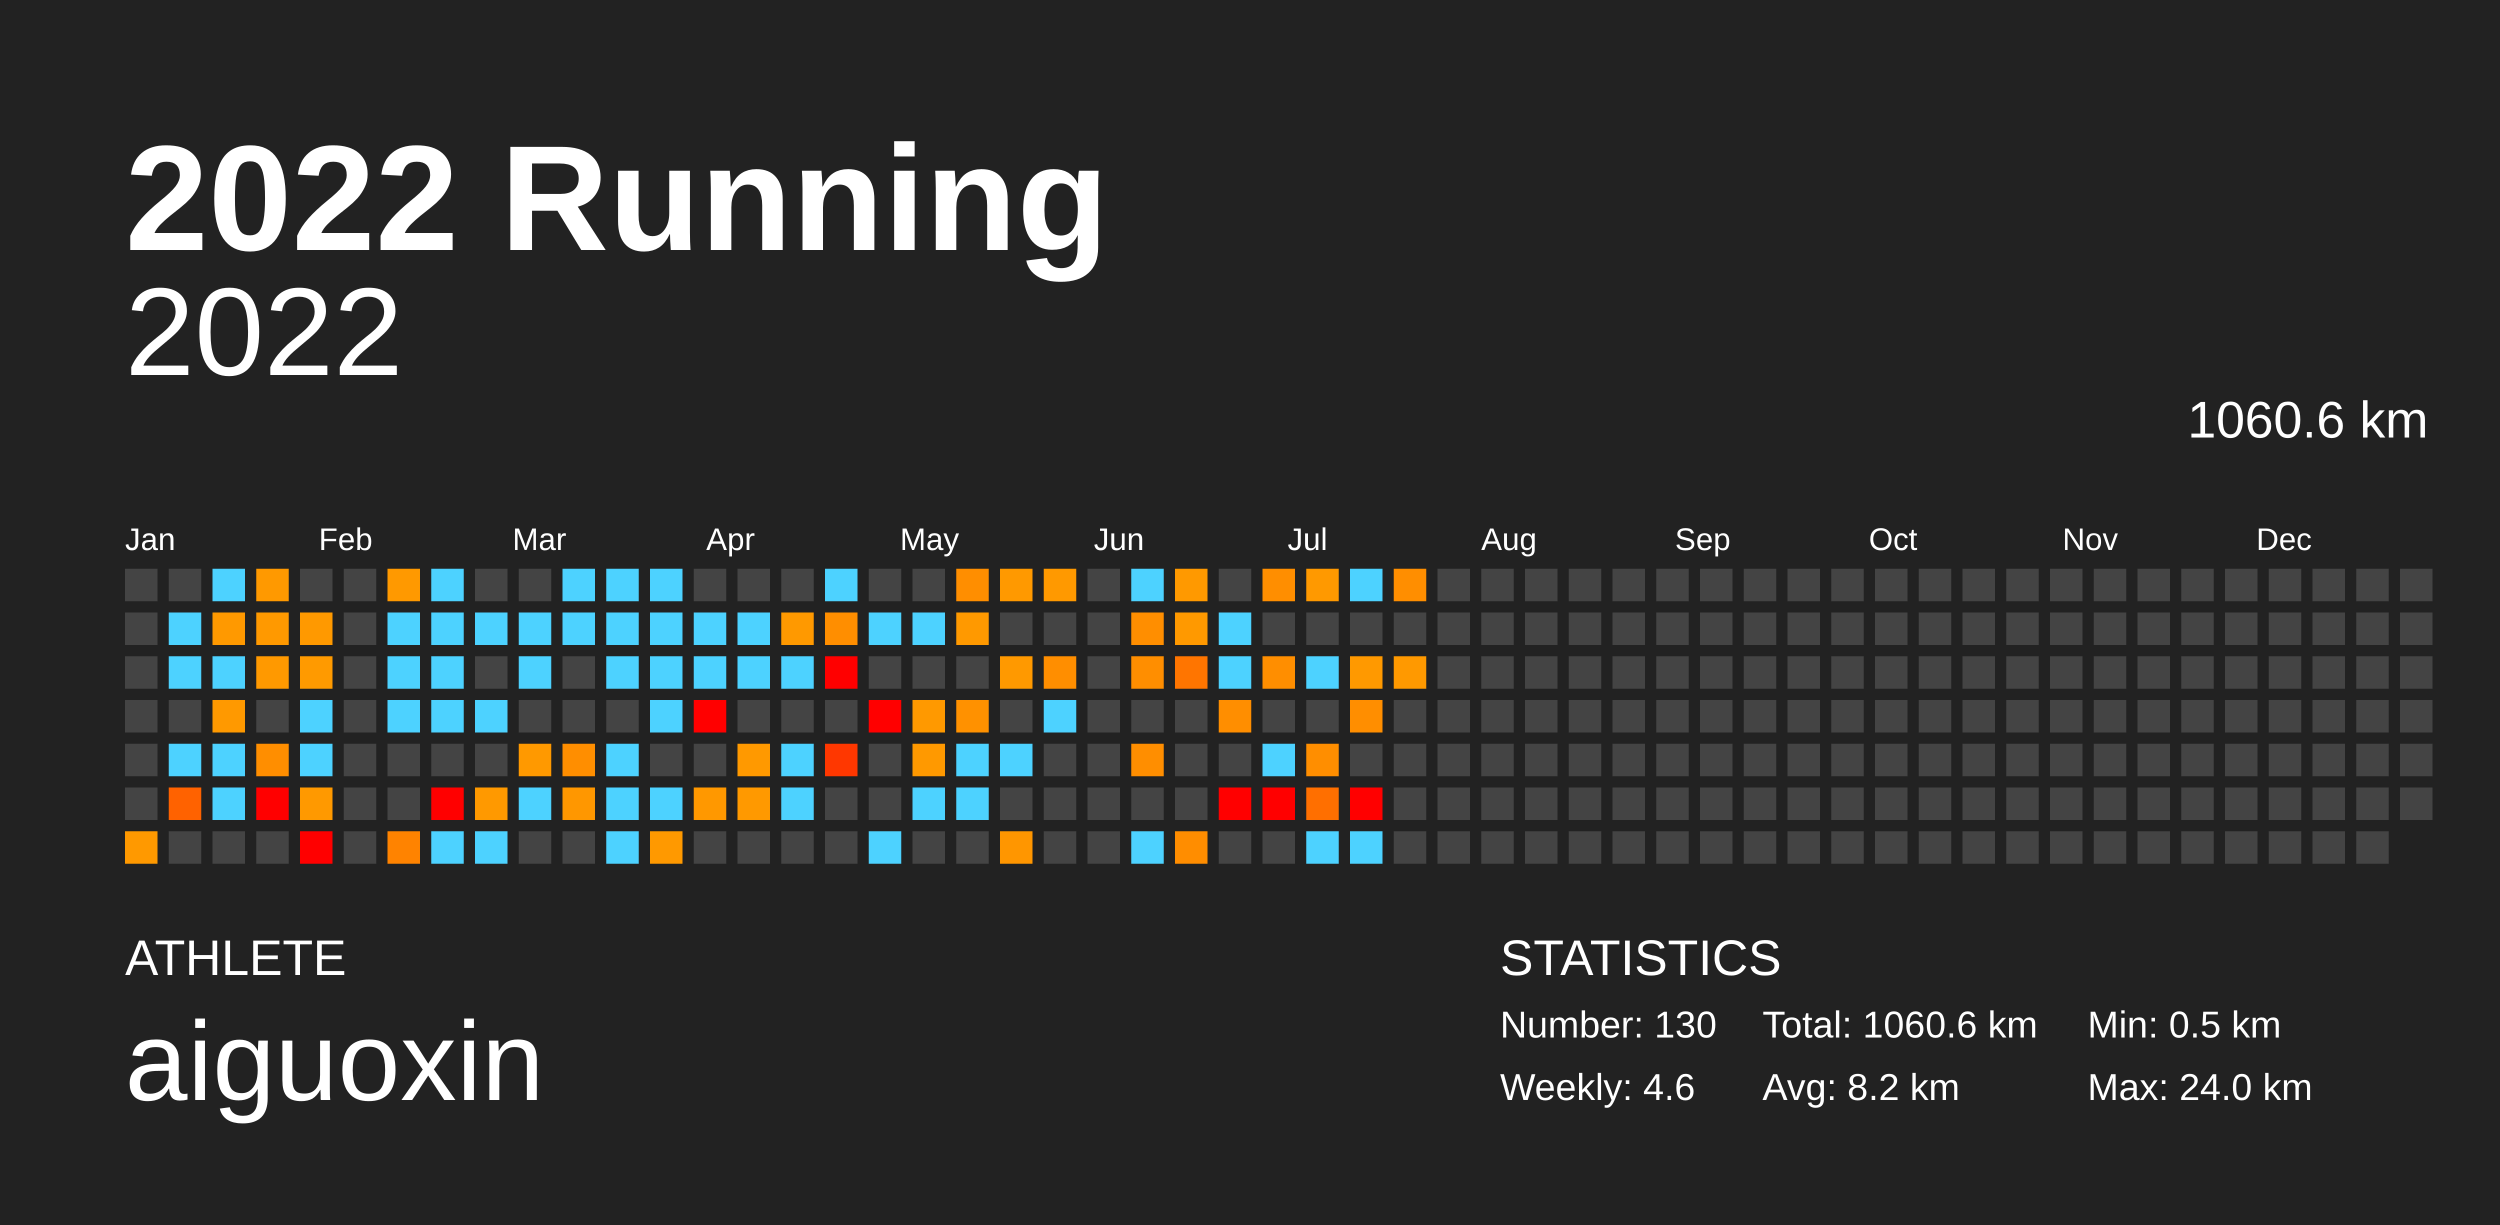
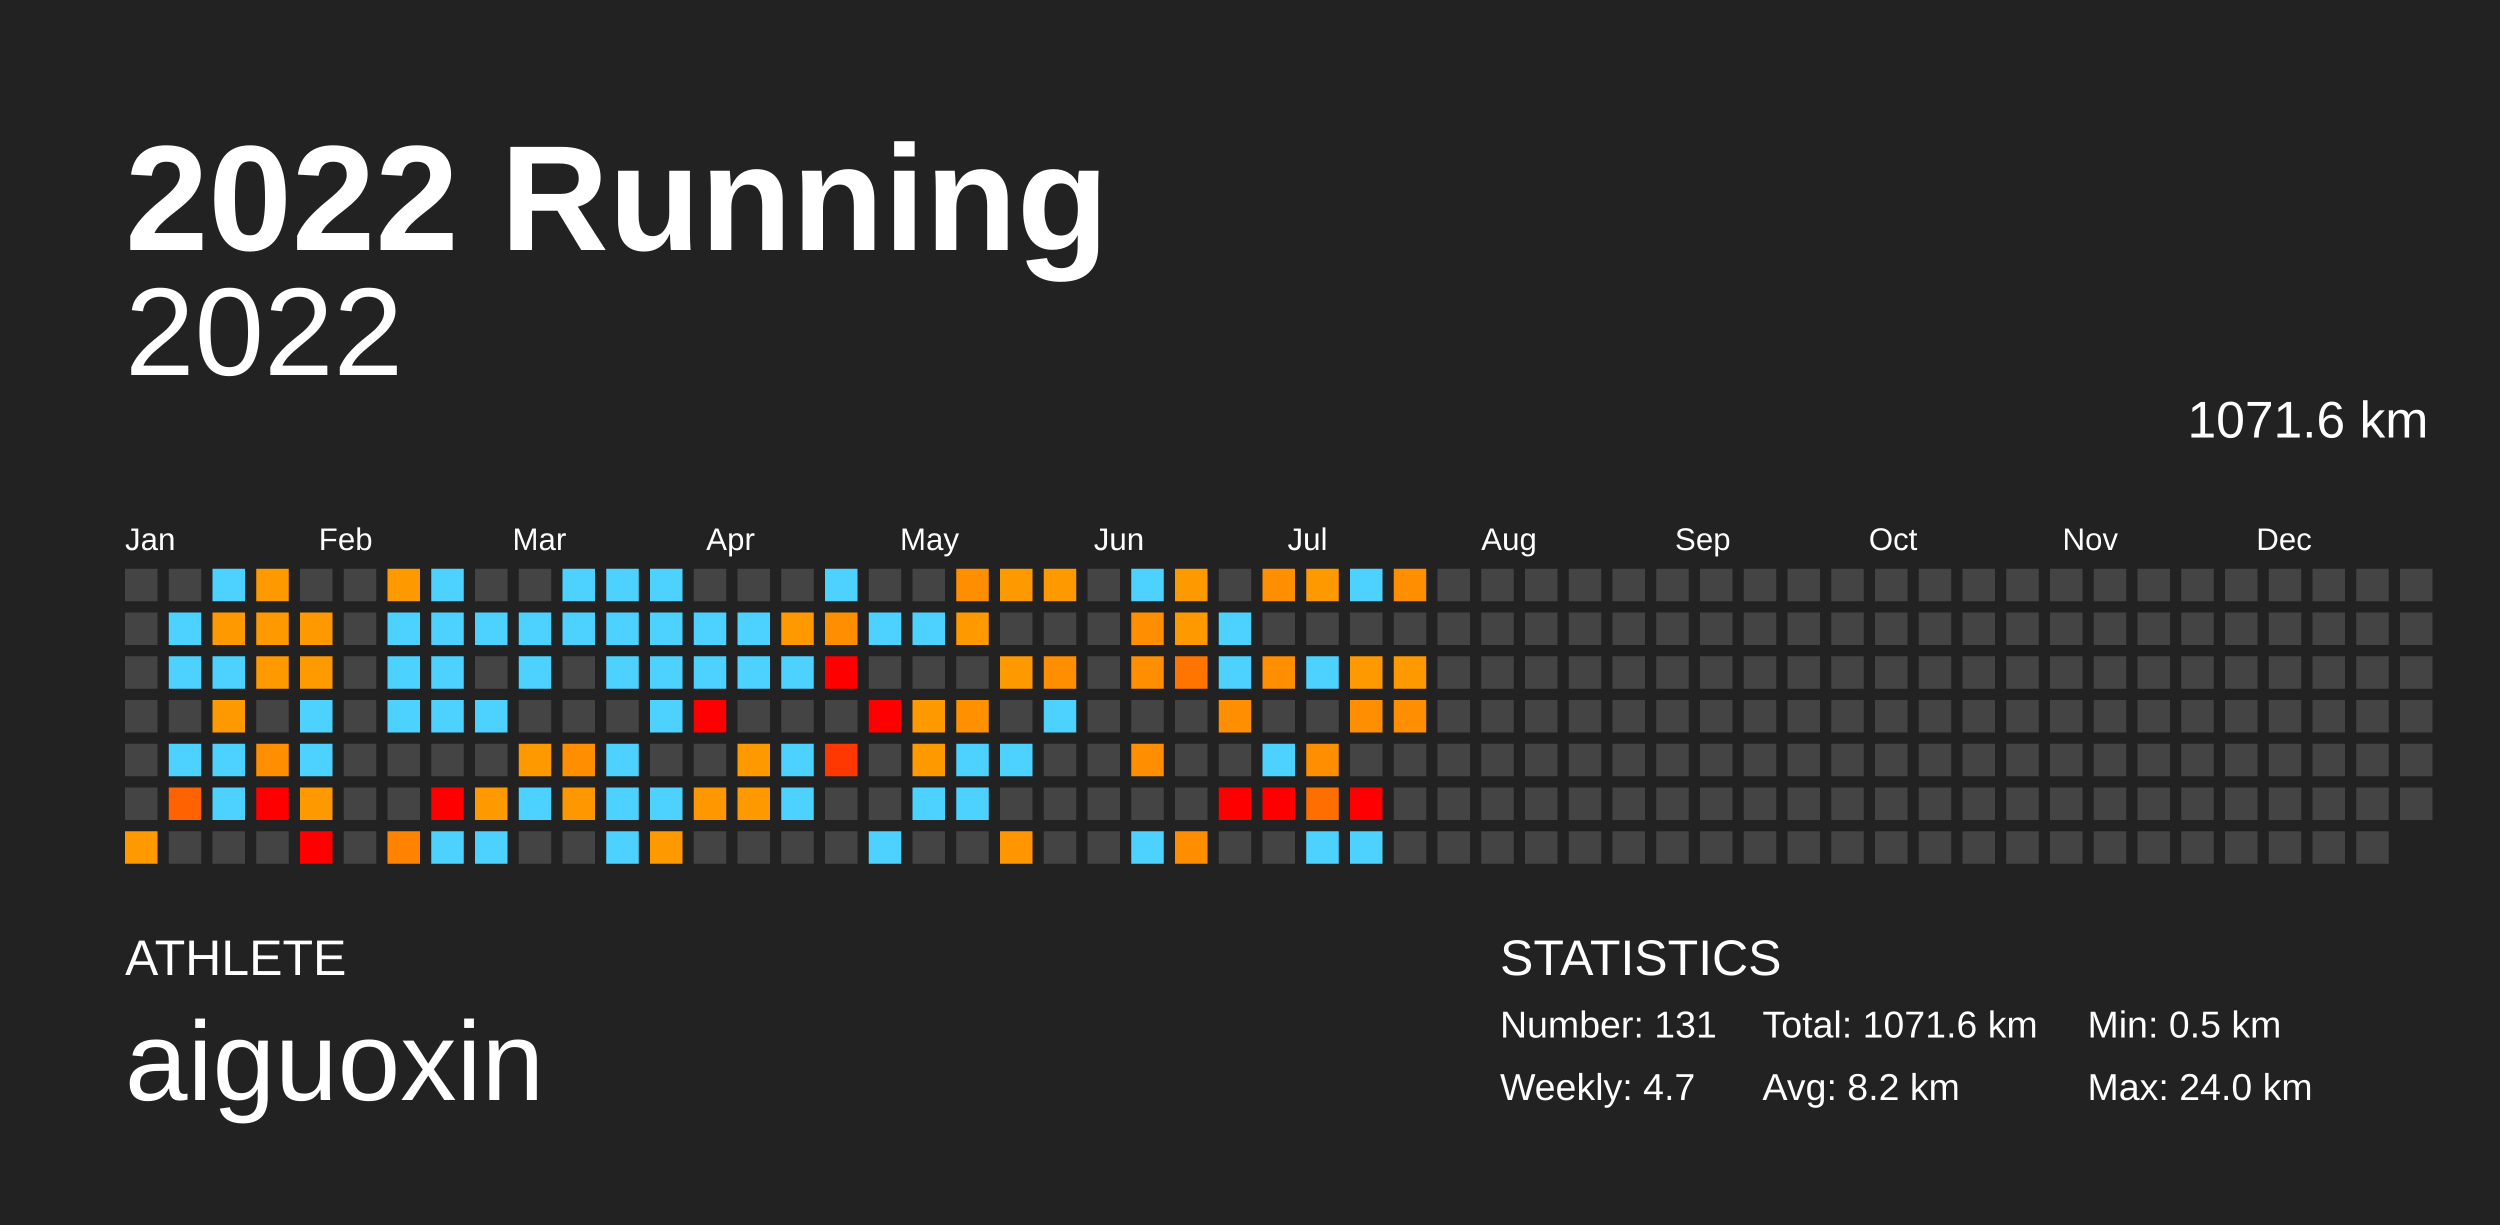
<svg xmlns="http://www.w3.org/2000/svg" baseProfile="full" height="98mm" version="1.1" viewBox="0,0,200,98" width="200mm">
  <defs />
  <rect fill="#222222" height="98" width="200" x="0" y="0" />
  <text fill="#FFFFFF" style="font-size:12px; font-family:Arial; font-weight:bold;" x="10" y="20">2022 Running</text>
  <text fill="#FFFFFF" style="font-size:4px; font-family:Arial" x="10" y="78">ATHLETE</text>
  <text fill="#FFFFFF" style="font-size:9px; font-family:Arial" x="10" y="88">aiguoxin</text>
  <text fill="#FFFFFF" style="font-size:4px; font-family:Arial" x="120" y="78">STATISTICS</text>
-   <text fill="#FFFFFF" style="font-size:3px; font-family:Arial" x="120" y="83">Number: 130</text>
-   <text fill="#FFFFFF" style="font-size:3px; font-family:Arial" x="120" y="88">Weekly: 4.6</text>
-   <text fill="#FFFFFF" style="font-size:3px; font-family:Arial" x="141" y="83">Total: 1060.6 km</text>
+   <text fill="#FFFFFF" style="font-size:3px; font-family:Arial" x="120" y="83">Number: 131</text>
+   <text fill="#FFFFFF" style="font-size:3px; font-family:Arial" x="120" y="88">Weekly: 4.7</text>
+   <text fill="#FFFFFF" style="font-size:3px; font-family:Arial" x="141" y="83">Total: 1071.6 km</text>
  <text fill="#FFFFFF" style="font-size:3px; font-family:Arial" x="141" y="88">Avg: 8.2 km</text>
  <text fill="#FFFFFF" style="font-size:3px; font-family:Arial" x="167" y="83">Min: 0.5 km</text>
  <text fill="#FFFFFF" style="font-size:3px; font-family:Arial" x="167" y="88">Max: 24.0 km</text>
  <text alignment-baseline="hanging" fill="#FFFFFF" style="font-size:10.0px; font-family:Arial;" x="10" y="30">2022</text>
-   <text alignment-baseline="hanging" fill="#FFFFFF" style="font-size:4.125px; font-family:Arial;" x="175" y="35">1060.6 km</text>
+   <text alignment-baseline="hanging" fill="#FFFFFF" style="font-size:4.125px; font-family:Arial;" x="175" y="35">1071.6 km</text>
  <text fill="#FFFFFF" style="font-size:2.5px; font-family:Arial" x="10.0" y="44">Jan</text>
  <text fill="#FFFFFF" style="font-size:2.5px; font-family:Arial" x="25.5" y="44">Feb</text>
  <text fill="#FFFFFF" style="font-size:2.5px; font-family:Arial" x="41.0" y="44">Mar</text>
  <text fill="#FFFFFF" style="font-size:2.5px; font-family:Arial" x="56.5" y="44">Apr</text>
  <text fill="#FFFFFF" style="font-size:2.5px; font-family:Arial" x="72.0" y="44">May</text>
  <text fill="#FFFFFF" style="font-size:2.5px; font-family:Arial" x="87.5" y="44">Jun</text>
  <text fill="#FFFFFF" style="font-size:2.5px; font-family:Arial" x="103.0" y="44">Jul</text>
  <text fill="#FFFFFF" style="font-size:2.5px; font-family:Arial" x="118.5" y="44">Aug</text>
  <text fill="#FFFFFF" style="font-size:2.5px; font-family:Arial" x="134.0" y="44">Sep</text>
  <text fill="#FFFFFF" style="font-size:2.5px; font-family:Arial" x="149.5" y="44">Oct</text>
  <text fill="#FFFFFF" style="font-size:2.5px; font-family:Arial" x="165.0" y="44">Nov</text>
  <text fill="#FFFFFF" style="font-size:2.5px; font-family:Arial" x="180.5" y="44">Dec</text>
  <rect fill="#444444" height="2.6" width="2.6" x="10.0" y="45.5" />
  <rect fill="#444444" height="2.6" width="2.6" x="10.0" y="49.0" />
  <rect fill="#444444" height="2.6" width="2.6" x="10.0" y="52.5" />
  <rect fill="#444444" height="2.6" width="2.6" x="10.0" y="56.0" />
  <rect fill="#444444" height="2.6" width="2.6" x="10.0" y="59.5" />
  <rect fill="#444444" height="2.6" width="2.6" x="10.0" y="63.0" />
  <rect fill="#ff9900" height="2.6" width="2.6" x="10.0" y="66.5" />
  <rect fill="#444444" height="2.6" width="2.6" x="13.5" y="45.5" />
  <rect fill="#4dd2ff" height="2.6" width="2.6" x="13.5" y="49.0" />
  <rect fill="#4dd2ff" height="2.6" width="2.6" x="13.5" y="52.5" />
  <rect fill="#444444" height="2.6" width="2.6" x="13.5" y="56.0" />
  <rect fill="#4dd2ff" height="2.6" width="2.6" x="13.5" y="59.5" />
  <rect fill="#ff6200" height="2.6" width="2.6" x="13.5" y="63.0" />
  <rect fill="#444444" height="2.6" width="2.6" x="13.5" y="66.5" />
  <rect fill="#4dd2ff" height="2.6" width="2.6" x="17.0" y="45.5" />
  <rect fill="#ff9900" height="2.6" width="2.6" x="17.0" y="49.0" />
  <rect fill="#4dd2ff" height="2.6" width="2.6" x="17.0" y="52.5" />
  <rect fill="#ff9900" height="2.6" width="2.6" x="17.0" y="56.0" />
  <rect fill="#4dd2ff" height="2.6" width="2.6" x="17.0" y="59.5" />
  <rect fill="#4dd2ff" height="2.6" width="2.6" x="17.0" y="63.0" />
  <rect fill="#444444" height="2.6" width="2.6" x="17.0" y="66.5" />
  <rect fill="#ff9900" height="2.6" width="2.6" x="20.5" y="45.5" />
  <rect fill="#ff9900" height="2.6" width="2.6" x="20.5" y="49.0" />
  <rect fill="#ff9900" height="2.6" width="2.6" x="20.5" y="52.5" />
  <rect fill="#444444" height="2.6" width="2.6" x="20.5" y="56.0" />
  <rect fill="#ff8e00" height="2.6" width="2.6" x="20.5" y="59.5" />
  <rect fill="red" height="2.6" width="2.6" x="20.5" y="63.0" />
  <rect fill="#444444" height="2.6" width="2.6" x="20.5" y="66.5" />
  <rect fill="#444444" height="2.6" width="2.6" x="24.0" y="45.5" />
  <rect fill="#ff9900" height="2.6" width="2.6" x="24.0" y="49.0" />
  <rect fill="#ff9a00" height="2.6" width="2.6" x="24.0" y="52.5" />
  <rect fill="#4dd2ff" height="2.6" width="2.6" x="24.0" y="56.0" />
  <rect fill="#4dd2ff" height="2.6" width="2.6" x="24.0" y="59.5" />
  <rect fill="#ff9900" height="2.6" width="2.6" x="24.0" y="63.0" />
  <rect fill="red" height="2.6" width="2.6" x="24.0" y="66.5" />
  <rect fill="#444444" height="2.6" width="2.6" x="27.5" y="45.5" />
  <rect fill="#444444" height="2.6" width="2.6" x="27.5" y="49.0" />
  <rect fill="#444444" height="2.6" width="2.6" x="27.5" y="52.5" />
  <rect fill="#444444" height="2.6" width="2.6" x="27.5" y="56.0" />
  <rect fill="#444444" height="2.6" width="2.6" x="27.5" y="59.5" />
  <rect fill="#444444" height="2.6" width="2.6" x="27.5" y="63.0" />
  <rect fill="#444444" height="2.6" width="2.6" x="27.5" y="66.5" />
  <rect fill="#ff9900" height="2.6" width="2.6" x="31.0" y="45.5" />
  <rect fill="#4dd2ff" height="2.6" width="2.6" x="31.0" y="49.0" />
  <rect fill="#4dd2ff" height="2.6" width="2.6" x="31.0" y="52.5" />
  <rect fill="#4dd2ff" height="2.6" width="2.6" x="31.0" y="56.0" />
  <rect fill="#444444" height="2.6" width="2.6" x="31.0" y="59.5" />
  <rect fill="#444444" height="2.6" width="2.6" x="31.0" y="63.0" />
  <rect fill="#ff8300" height="2.6" width="2.6" x="31.0" y="66.5" />
  <rect fill="#4dd2ff" height="2.6" width="2.6" x="34.5" y="45.5" />
  <rect fill="#4dd2ff" height="2.6" width="2.6" x="34.5" y="49.0" />
  <rect fill="#4dd2ff" height="2.6" width="2.6" x="34.5" y="52.5" />
  <rect fill="#4dd2ff" height="2.6" width="2.6" x="34.5" y="56.0" />
  <rect fill="#444444" height="2.6" width="2.6" x="34.5" y="59.5" />
  <rect fill="red" height="2.6" width="2.6" x="34.5" y="63.0" />
  <rect fill="#4dd2ff" height="2.6" width="2.6" x="34.5" y="66.5" />
  <rect fill="#444444" height="2.6" width="2.6" x="38.0" y="45.5" />
  <rect fill="#4dd2ff" height="2.6" width="2.6" x="38.0" y="49.0" />
  <rect fill="#444444" height="2.6" width="2.6" x="38.0" y="52.5" />
  <rect fill="#4dd2ff" height="2.6" width="2.6" x="38.0" y="56.0" />
  <rect fill="#444444" height="2.6" width="2.6" x="38.0" y="59.5" />
  <rect fill="#ff9900" height="2.6" width="2.6" x="38.0" y="63.0" />
  <rect fill="#4dd2ff" height="2.6" width="2.6" x="38.0" y="66.5" />
  <rect fill="#444444" height="2.6" width="2.6" x="41.5" y="45.5" />
  <rect fill="#4dd2ff" height="2.6" width="2.6" x="41.5" y="49.0" />
  <rect fill="#4dd2ff" height="2.6" width="2.6" x="41.5" y="52.5" />
  <rect fill="#444444" height="2.6" width="2.6" x="41.5" y="56.0" />
  <rect fill="#ff9900" height="2.6" width="2.6" x="41.5" y="59.5" />
  <rect fill="#4dd2ff" height="2.6" width="2.6" x="41.5" y="63.0" />
  <rect fill="#444444" height="2.6" width="2.6" x="41.5" y="66.5" />
  <rect fill="#4dd2ff" height="2.6" width="2.6" x="45.0" y="45.5" />
  <rect fill="#4dd2ff" height="2.6" width="2.6" x="45.0" y="49.0" />
  <rect fill="#444444" height="2.6" width="2.6" x="45.0" y="52.5" />
  <rect fill="#444444" height="2.6" width="2.6" x="45.0" y="56.0" />
  <rect fill="#ff8e00" height="2.6" width="2.6" x="45.0" y="59.5" />
  <rect fill="#ff9700" height="2.6" width="2.6" x="45.0" y="63.0" />
  <rect fill="#444444" height="2.6" width="2.6" x="45.0" y="66.5" />
  <rect fill="#4dd2ff" height="2.6" width="2.6" x="48.5" y="45.5" />
  <rect fill="#4dd2ff" height="2.6" width="2.6" x="48.5" y="49.0" />
  <rect fill="#4dd2ff" height="2.6" width="2.6" x="48.5" y="52.5" />
  <rect fill="#444444" height="2.6" width="2.6" x="48.5" y="56.0" />
  <rect fill="#4dd2ff" height="2.6" width="2.6" x="48.5" y="59.5" />
  <rect fill="#4dd2ff" height="2.6" width="2.6" x="48.5" y="63.0" />
  <rect fill="#4dd2ff" height="2.6" width="2.6" x="48.5" y="66.5" />
  <rect fill="#4dd2ff" height="2.6" width="2.6" x="52.0" y="45.5" />
  <rect fill="#4dd2ff" height="2.6" width="2.6" x="52.0" y="49.0" />
  <rect fill="#4dd2ff" height="2.6" width="2.6" x="52.0" y="52.5" />
  <rect fill="#4dd2ff" height="2.6" width="2.6" x="52.0" y="56.0" />
  <rect fill="#444444" height="2.6" width="2.6" x="52.0" y="59.5" />
  <rect fill="#4dd2ff" height="2.6" width="2.6" x="52.0" y="63.0" />
  <rect fill="#ff9900" height="2.6" width="2.6" x="52.0" y="66.5" />
  <rect fill="#444444" height="2.6" width="2.6" x="55.5" y="45.5" />
  <rect fill="#4dd2ff" height="2.6" width="2.6" x="55.5" y="49.0" />
  <rect fill="#4dd2ff" height="2.6" width="2.6" x="55.5" y="52.5" />
  <rect fill="red" height="2.6" width="2.6" x="55.5" y="56.0" />
  <rect fill="#444444" height="2.6" width="2.6" x="55.5" y="59.5" />
  <rect fill="#ff9800" height="2.6" width="2.6" x="55.5" y="63.0" />
  <rect fill="#444444" height="2.6" width="2.6" x="55.5" y="66.5" />
  <rect fill="#444444" height="2.6" width="2.6" x="59.0" y="45.5" />
  <rect fill="#4dd2ff" height="2.6" width="2.6" x="59.0" y="49.0" />
  <rect fill="#4dd2ff" height="2.6" width="2.6" x="59.0" y="52.5" />
  <rect fill="#444444" height="2.6" width="2.6" x="59.0" y="56.0" />
  <rect fill="#ff9900" height="2.6" width="2.6" x="59.0" y="59.5" />
  <rect fill="#ff9900" height="2.6" width="2.6" x="59.0" y="63.0" />
  <rect fill="#444444" height="2.6" width="2.6" x="59.0" y="66.5" />
  <rect fill="#444444" height="2.6" width="2.6" x="62.5" y="45.5" />
  <rect fill="#ff9900" height="2.6" width="2.6" x="62.5" y="49.0" />
  <rect fill="#4dd2ff" height="2.6" width="2.6" x="62.5" y="52.5" />
  <rect fill="#444444" height="2.6" width="2.6" x="62.5" y="56.0" />
  <rect fill="#4dd2ff" height="2.6" width="2.6" x="62.5" y="59.5" />
  <rect fill="#4dd2ff" height="2.6" width="2.6" x="62.5" y="63.0" />
  <rect fill="#444444" height="2.6" width="2.6" x="62.5" y="66.5" />
  <rect fill="#4dd2ff" height="2.6" width="2.6" x="66.0" y="45.5" />
  <rect fill="#ff8e00" height="2.6" width="2.6" x="66.0" y="49.0" />
  <rect fill="red" height="2.6" width="2.6" x="66.0" y="52.5" />
  <rect fill="#444444" height="2.6" width="2.6" x="66.0" y="56.0" />
  <rect fill="#ff3700" height="2.6" width="2.6" x="66.0" y="59.5" />
  <rect fill="#444444" height="2.6" width="2.6" x="66.0" y="63.0" />
  <rect fill="#444444" height="2.6" width="2.6" x="66.0" y="66.5" />
  <rect fill="#444444" height="2.6" width="2.6" x="69.5" y="45.5" />
  <rect fill="#4dd2ff" height="2.6" width="2.6" x="69.5" y="49.0" />
  <rect fill="#444444" height="2.6" width="2.6" x="69.5" y="52.5" />
  <rect fill="red" height="2.6" width="2.6" x="69.5" y="56.0" />
  <rect fill="#444444" height="2.6" width="2.6" x="69.5" y="59.5" />
  <rect fill="#444444" height="2.6" width="2.6" x="69.5" y="63.0" />
  <rect fill="#4dd2ff" height="2.6" width="2.6" x="69.5" y="66.5" />
  <rect fill="#444444" height="2.6" width="2.6" x="73.0" y="45.5" />
  <rect fill="#4dd2ff" height="2.6" width="2.6" x="73.0" y="49.0" />
  <rect fill="#444444" height="2.6" width="2.6" x="73.0" y="52.5" />
  <rect fill="#ff9900" height="2.6" width="2.6" x="73.0" y="56.0" />
  <rect fill="#ff9900" height="2.6" width="2.6" x="73.0" y="59.5" />
  <rect fill="#4dd2ff" height="2.6" width="2.6" x="73.0" y="63.0" />
  <rect fill="#444444" height="2.6" width="2.6" x="73.0" y="66.5" />
  <rect fill="#ff8e00" height="2.6" width="2.6" x="76.5" y="45.5" />
  <rect fill="#ff9900" height="2.6" width="2.6" x="76.5" y="49.0" />
  <rect fill="#444444" height="2.6" width="2.6" x="76.5" y="52.5" />
  <rect fill="#ff9100" height="2.6" width="2.6" x="76.5" y="56.0" />
  <rect fill="#4dd2ff" height="2.6" width="2.6" x="76.5" y="59.5" />
  <rect fill="#4dd2ff" height="2.6" width="2.6" x="76.5" y="63.0" />
  <rect fill="#444444" height="2.6" width="2.6" x="76.5" y="66.5" />
  <rect fill="#ff9900" height="2.6" width="2.6" x="80.0" y="45.5" />
  <rect fill="#444444" height="2.6" width="2.6" x="80.0" y="49.0" />
  <rect fill="#ff9900" height="2.6" width="2.6" x="80.0" y="52.5" />
  <rect fill="#444444" height="2.6" width="2.6" x="80.0" y="56.0" />
  <rect fill="#4dd2ff" height="2.6" width="2.6" x="80.0" y="59.5" />
  <rect fill="#444444" height="2.6" width="2.6" x="80.0" y="63.0" />
  <rect fill="#ff9600" height="2.6" width="2.6" x="80.0" y="66.5" />
  <rect fill="#ff9900" height="2.6" width="2.6" x="83.5" y="45.5" />
  <rect fill="#444444" height="2.6" width="2.6" x="83.5" y="49.0" />
  <rect fill="#ff8e00" height="2.6" width="2.6" x="83.5" y="52.5" />
  <rect fill="#4dd2ff" height="2.6" width="2.6" x="83.5" y="56.0" />
  <rect fill="#444444" height="2.6" width="2.6" x="83.5" y="59.5" />
  <rect fill="#444444" height="2.6" width="2.6" x="83.5" y="63.0" />
  <rect fill="#444444" height="2.6" width="2.6" x="83.5" y="66.5" />
  <rect fill="#444444" height="2.6" width="2.6" x="87.0" y="45.5" />
  <rect fill="#444444" height="2.6" width="2.6" x="87.0" y="49.0" />
  <rect fill="#444444" height="2.6" width="2.6" x="87.0" y="52.5" />
  <rect fill="#444444" height="2.6" width="2.6" x="87.0" y="56.0" />
  <rect fill="#444444" height="2.6" width="2.6" x="87.0" y="59.5" />
  <rect fill="#444444" height="2.6" width="2.6" x="87.0" y="63.0" />
  <rect fill="#444444" height="2.6" width="2.6" x="87.0" y="66.5" />
  <rect fill="#4dd2ff" height="2.6" width="2.6" x="90.5" y="45.5" />
  <rect fill="#ff8e00" height="2.6" width="2.6" x="90.5" y="49.0" />
  <rect fill="#ff8e00" height="2.6" width="2.6" x="90.5" y="52.5" />
  <rect fill="#444444" height="2.6" width="2.6" x="90.5" y="56.0" />
  <rect fill="#ff8e00" height="2.6" width="2.6" x="90.5" y="59.5" />
  <rect fill="#444444" height="2.6" width="2.6" x="90.5" y="63.0" />
  <rect fill="#4dd2ff" height="2.6" width="2.6" x="90.5" y="66.5" />
  <rect fill="#ff9900" height="2.6" width="2.6" x="94.0" y="45.5" />
  <rect fill="#ff9900" height="2.6" width="2.6" x="94.0" y="49.0" />
  <rect fill="#ff7500" height="2.6" width="2.6" x="94.0" y="52.5" />
  <rect fill="#444444" height="2.6" width="2.6" x="94.0" y="56.0" />
  <rect fill="#444444" height="2.6" width="2.6" x="94.0" y="59.5" />
  <rect fill="#444444" height="2.6" width="2.6" x="94.0" y="63.0" />
  <rect fill="#ff8d00" height="2.6" width="2.6" x="94.0" y="66.5" />
  <rect fill="#444444" height="2.6" width="2.6" x="97.5" y="45.5" />
  <rect fill="#4dd2ff" height="2.6" width="2.6" x="97.5" y="49.0" />
  <rect fill="#4dd2ff" height="2.6" width="2.6" x="97.5" y="52.5" />
  <rect fill="#ff8e00" height="2.6" width="2.6" x="97.5" y="56.0" />
  <rect fill="#444444" height="2.6" width="2.6" x="97.5" y="59.5" />
  <rect fill="red" height="2.6" width="2.6" x="97.5" y="63.0" />
  <rect fill="#444444" height="2.6" width="2.6" x="97.5" y="66.5" />
  <rect fill="#ff8e00" height="2.6" width="2.6" x="101.0" y="45.5" />
  <rect fill="#444444" height="2.6" width="2.6" x="101.0" y="49.0" />
  <rect fill="#ff8e00" height="2.6" width="2.6" x="101.0" y="52.5" />
  <rect fill="#444444" height="2.6" width="2.6" x="101.0" y="56.0" />
  <rect fill="#4dd2ff" height="2.6" width="2.6" x="101.0" y="59.5" />
  <rect fill="red" height="2.6" width="2.6" x="101.0" y="63.0" />
  <rect fill="#444444" height="2.6" width="2.6" x="101.0" y="66.5" />
  <rect fill="#ff9900" height="2.6" width="2.6" x="104.5" y="45.5" />
  <rect fill="#444444" height="2.6" width="2.6" x="104.5" y="49.0" />
  <rect fill="#4dd2ff" height="2.6" width="2.6" x="104.5" y="52.5" />
  <rect fill="#444444" height="2.6" width="2.6" x="104.5" y="56.0" />
  <rect fill="#ff8e00" height="2.6" width="2.6" x="104.5" y="59.5" />
  <rect fill="#ff6f00" height="2.6" width="2.6" x="104.5" y="63.0" />
  <rect fill="#4dd2ff" height="2.6" width="2.6" x="104.5" y="66.5" />
  <rect fill="#4dd2ff" height="2.6" width="2.6" x="108.0" y="45.5" />
  <rect fill="#444444" height="2.6" width="2.6" x="108.0" y="49.0" />
  <rect fill="#ff9900" height="2.6" width="2.6" x="108.0" y="52.5" />
  <rect fill="#ff8e00" height="2.6" width="2.6" x="108.0" y="56.0" />
  <rect fill="#444444" height="2.6" width="2.6" x="108.0" y="59.5" />
  <rect fill="red" height="2.6" width="2.6" x="108.0" y="63.0" />
  <rect fill="#4dd2ff" height="2.6" width="2.6" x="108.0" y="66.5" />
  <rect fill="#ff8e00" height="2.6" width="2.6" x="111.5" y="45.5" />
  <rect fill="#444444" height="2.6" width="2.6" x="111.5" y="49.0" />
  <rect fill="#ff9900" height="2.6" width="2.6" x="111.5" y="52.5" />
-   <rect fill="#444444" height="2.6" width="2.6" x="111.5" y="56.0" />
+   <rect fill="#ff8e00" height="2.6" width="2.6" x="111.5" y="56.0" />
  <rect fill="#444444" height="2.6" width="2.6" x="111.5" y="59.5" />
  <rect fill="#444444" height="2.6" width="2.6" x="111.5" y="63.0" />
  <rect fill="#444444" height="2.6" width="2.6" x="111.5" y="66.5" />
  <rect fill="#444444" height="2.6" width="2.6" x="115.0" y="45.5" />
  <rect fill="#444444" height="2.6" width="2.6" x="115.0" y="49.0" />
  <rect fill="#444444" height="2.6" width="2.6" x="115.0" y="52.5" />
  <rect fill="#444444" height="2.6" width="2.6" x="115.0" y="56.0" />
  <rect fill="#444444" height="2.6" width="2.6" x="115.0" y="59.5" />
  <rect fill="#444444" height="2.6" width="2.6" x="115.0" y="63.0" />
  <rect fill="#444444" height="2.6" width="2.6" x="115.0" y="66.5" />
  <rect fill="#444444" height="2.6" width="2.6" x="118.5" y="45.5" />
  <rect fill="#444444" height="2.6" width="2.6" x="118.5" y="49.0" />
  <rect fill="#444444" height="2.6" width="2.6" x="118.5" y="52.5" />
  <rect fill="#444444" height="2.6" width="2.6" x="118.5" y="56.0" />
  <rect fill="#444444" height="2.6" width="2.6" x="118.5" y="59.5" />
  <rect fill="#444444" height="2.6" width="2.6" x="118.5" y="63.0" />
  <rect fill="#444444" height="2.6" width="2.6" x="118.5" y="66.5" />
  <rect fill="#444444" height="2.6" width="2.6" x="122.0" y="45.5" />
  <rect fill="#444444" height="2.6" width="2.6" x="122.0" y="49.0" />
  <rect fill="#444444" height="2.6" width="2.6" x="122.0" y="52.5" />
  <rect fill="#444444" height="2.6" width="2.6" x="122.0" y="56.0" />
  <rect fill="#444444" height="2.6" width="2.6" x="122.0" y="59.5" />
  <rect fill="#444444" height="2.6" width="2.6" x="122.0" y="63.0" />
  <rect fill="#444444" height="2.6" width="2.6" x="122.0" y="66.5" />
  <rect fill="#444444" height="2.6" width="2.6" x="125.5" y="45.5" />
  <rect fill="#444444" height="2.6" width="2.6" x="125.5" y="49.0" />
  <rect fill="#444444" height="2.6" width="2.6" x="125.5" y="52.5" />
  <rect fill="#444444" height="2.6" width="2.6" x="125.5" y="56.0" />
  <rect fill="#444444" height="2.6" width="2.6" x="125.5" y="59.5" />
  <rect fill="#444444" height="2.6" width="2.6" x="125.5" y="63.0" />
  <rect fill="#444444" height="2.6" width="2.6" x="125.5" y="66.5" />
  <rect fill="#444444" height="2.6" width="2.6" x="129.0" y="45.5" />
  <rect fill="#444444" height="2.6" width="2.6" x="129.0" y="49.0" />
  <rect fill="#444444" height="2.6" width="2.6" x="129.0" y="52.5" />
  <rect fill="#444444" height="2.6" width="2.6" x="129.0" y="56.0" />
  <rect fill="#444444" height="2.6" width="2.6" x="129.0" y="59.5" />
  <rect fill="#444444" height="2.6" width="2.6" x="129.0" y="63.0" />
  <rect fill="#444444" height="2.6" width="2.6" x="129.0" y="66.5" />
  <rect fill="#444444" height="2.6" width="2.6" x="132.5" y="45.5" />
  <rect fill="#444444" height="2.6" width="2.6" x="132.5" y="49.0" />
  <rect fill="#444444" height="2.6" width="2.6" x="132.5" y="52.5" />
  <rect fill="#444444" height="2.6" width="2.6" x="132.5" y="56.0" />
  <rect fill="#444444" height="2.6" width="2.6" x="132.5" y="59.5" />
  <rect fill="#444444" height="2.6" width="2.6" x="132.5" y="63.0" />
  <rect fill="#444444" height="2.6" width="2.6" x="132.5" y="66.5" />
  <rect fill="#444444" height="2.6" width="2.6" x="136.0" y="45.5" />
  <rect fill="#444444" height="2.6" width="2.6" x="136.0" y="49.0" />
  <rect fill="#444444" height="2.6" width="2.6" x="136.0" y="52.5" />
  <rect fill="#444444" height="2.6" width="2.6" x="136.0" y="56.0" />
  <rect fill="#444444" height="2.6" width="2.6" x="136.0" y="59.5" />
  <rect fill="#444444" height="2.6" width="2.6" x="136.0" y="63.0" />
  <rect fill="#444444" height="2.6" width="2.6" x="136.0" y="66.5" />
  <rect fill="#444444" height="2.6" width="2.6" x="139.5" y="45.5" />
  <rect fill="#444444" height="2.6" width="2.6" x="139.5" y="49.0" />
  <rect fill="#444444" height="2.6" width="2.6" x="139.5" y="52.5" />
  <rect fill="#444444" height="2.6" width="2.6" x="139.5" y="56.0" />
  <rect fill="#444444" height="2.6" width="2.6" x="139.5" y="59.5" />
  <rect fill="#444444" height="2.6" width="2.6" x="139.5" y="63.0" />
  <rect fill="#444444" height="2.6" width="2.6" x="139.5" y="66.5" />
  <rect fill="#444444" height="2.6" width="2.6" x="143.0" y="45.5" />
  <rect fill="#444444" height="2.6" width="2.6" x="143.0" y="49.0" />
  <rect fill="#444444" height="2.6" width="2.6" x="143.0" y="52.5" />
  <rect fill="#444444" height="2.6" width="2.6" x="143.0" y="56.0" />
  <rect fill="#444444" height="2.6" width="2.6" x="143.0" y="59.5" />
  <rect fill="#444444" height="2.6" width="2.6" x="143.0" y="63.0" />
  <rect fill="#444444" height="2.6" width="2.6" x="143.0" y="66.5" />
  <rect fill="#444444" height="2.6" width="2.6" x="146.5" y="45.5" />
  <rect fill="#444444" height="2.6" width="2.6" x="146.5" y="49.0" />
  <rect fill="#444444" height="2.6" width="2.6" x="146.5" y="52.5" />
  <rect fill="#444444" height="2.6" width="2.6" x="146.5" y="56.0" />
  <rect fill="#444444" height="2.6" width="2.6" x="146.5" y="59.5" />
  <rect fill="#444444" height="2.6" width="2.6" x="146.5" y="63.0" />
  <rect fill="#444444" height="2.6" width="2.6" x="146.5" y="66.5" />
  <rect fill="#444444" height="2.6" width="2.6" x="150.0" y="45.5" />
  <rect fill="#444444" height="2.6" width="2.6" x="150.0" y="49.0" />
  <rect fill="#444444" height="2.6" width="2.6" x="150.0" y="52.5" />
  <rect fill="#444444" height="2.6" width="2.6" x="150.0" y="56.0" />
  <rect fill="#444444" height="2.6" width="2.6" x="150.0" y="59.5" />
  <rect fill="#444444" height="2.6" width="2.6" x="150.0" y="63.0" />
  <rect fill="#444444" height="2.6" width="2.6" x="150.0" y="66.5" />
  <rect fill="#444444" height="2.6" width="2.6" x="153.5" y="45.5" />
  <rect fill="#444444" height="2.6" width="2.6" x="153.5" y="49.0" />
  <rect fill="#444444" height="2.6" width="2.6" x="153.5" y="52.5" />
  <rect fill="#444444" height="2.6" width="2.6" x="153.5" y="56.0" />
  <rect fill="#444444" height="2.6" width="2.6" x="153.5" y="59.5" />
  <rect fill="#444444" height="2.6" width="2.6" x="153.5" y="63.0" />
  <rect fill="#444444" height="2.6" width="2.6" x="153.5" y="66.5" />
  <rect fill="#444444" height="2.6" width="2.6" x="157.0" y="45.5" />
  <rect fill="#444444" height="2.6" width="2.6" x="157.0" y="49.0" />
  <rect fill="#444444" height="2.6" width="2.6" x="157.0" y="52.5" />
  <rect fill="#444444" height="2.6" width="2.6" x="157.0" y="56.0" />
  <rect fill="#444444" height="2.6" width="2.6" x="157.0" y="59.5" />
  <rect fill="#444444" height="2.6" width="2.6" x="157.0" y="63.0" />
  <rect fill="#444444" height="2.6" width="2.6" x="157.0" y="66.5" />
  <rect fill="#444444" height="2.6" width="2.6" x="160.5" y="45.5" />
  <rect fill="#444444" height="2.6" width="2.6" x="160.5" y="49.0" />
  <rect fill="#444444" height="2.6" width="2.6" x="160.5" y="52.5" />
  <rect fill="#444444" height="2.6" width="2.6" x="160.5" y="56.0" />
  <rect fill="#444444" height="2.6" width="2.6" x="160.5" y="59.5" />
  <rect fill="#444444" height="2.6" width="2.6" x="160.5" y="63.0" />
  <rect fill="#444444" height="2.6" width="2.6" x="160.5" y="66.5" />
  <rect fill="#444444" height="2.6" width="2.6" x="164.0" y="45.5" />
  <rect fill="#444444" height="2.6" width="2.6" x="164.0" y="49.0" />
  <rect fill="#444444" height="2.6" width="2.6" x="164.0" y="52.5" />
  <rect fill="#444444" height="2.6" width="2.6" x="164.0" y="56.0" />
  <rect fill="#444444" height="2.6" width="2.6" x="164.0" y="59.5" />
  <rect fill="#444444" height="2.6" width="2.6" x="164.0" y="63.0" />
  <rect fill="#444444" height="2.6" width="2.6" x="164.0" y="66.5" />
  <rect fill="#444444" height="2.6" width="2.6" x="167.5" y="45.5" />
  <rect fill="#444444" height="2.6" width="2.6" x="167.5" y="49.0" />
  <rect fill="#444444" height="2.6" width="2.6" x="167.5" y="52.5" />
  <rect fill="#444444" height="2.6" width="2.6" x="167.5" y="56.0" />
  <rect fill="#444444" height="2.6" width="2.6" x="167.5" y="59.5" />
  <rect fill="#444444" height="2.6" width="2.6" x="167.5" y="63.0" />
  <rect fill="#444444" height="2.6" width="2.6" x="167.5" y="66.5" />
  <rect fill="#444444" height="2.6" width="2.6" x="171.0" y="45.5" />
  <rect fill="#444444" height="2.6" width="2.6" x="171.0" y="49.0" />
  <rect fill="#444444" height="2.6" width="2.6" x="171.0" y="52.5" />
  <rect fill="#444444" height="2.6" width="2.6" x="171.0" y="56.0" />
  <rect fill="#444444" height="2.6" width="2.6" x="171.0" y="59.5" />
  <rect fill="#444444" height="2.6" width="2.6" x="171.0" y="63.0" />
  <rect fill="#444444" height="2.6" width="2.6" x="171.0" y="66.5" />
  <rect fill="#444444" height="2.6" width="2.6" x="174.5" y="45.5" />
  <rect fill="#444444" height="2.6" width="2.6" x="174.5" y="49.0" />
  <rect fill="#444444" height="2.6" width="2.6" x="174.5" y="52.5" />
  <rect fill="#444444" height="2.6" width="2.6" x="174.5" y="56.0" />
  <rect fill="#444444" height="2.6" width="2.6" x="174.5" y="59.5" />
  <rect fill="#444444" height="2.6" width="2.6" x="174.5" y="63.0" />
  <rect fill="#444444" height="2.6" width="2.6" x="174.5" y="66.5" />
  <rect fill="#444444" height="2.6" width="2.6" x="178.0" y="45.5" />
  <rect fill="#444444" height="2.6" width="2.6" x="178.0" y="49.0" />
  <rect fill="#444444" height="2.6" width="2.6" x="178.0" y="52.5" />
  <rect fill="#444444" height="2.6" width="2.6" x="178.0" y="56.0" />
  <rect fill="#444444" height="2.6" width="2.6" x="178.0" y="59.5" />
  <rect fill="#444444" height="2.6" width="2.6" x="178.0" y="63.0" />
  <rect fill="#444444" height="2.6" width="2.6" x="178.0" y="66.5" />
  <rect fill="#444444" height="2.6" width="2.6" x="181.5" y="45.5" />
  <rect fill="#444444" height="2.6" width="2.6" x="181.5" y="49.0" />
  <rect fill="#444444" height="2.6" width="2.6" x="181.5" y="52.5" />
  <rect fill="#444444" height="2.6" width="2.6" x="181.5" y="56.0" />
  <rect fill="#444444" height="2.6" width="2.6" x="181.5" y="59.5" />
  <rect fill="#444444" height="2.6" width="2.6" x="181.5" y="63.0" />
  <rect fill="#444444" height="2.6" width="2.6" x="181.5" y="66.5" />
  <rect fill="#444444" height="2.6" width="2.6" x="185.0" y="45.5" />
  <rect fill="#444444" height="2.6" width="2.6" x="185.0" y="49.0" />
  <rect fill="#444444" height="2.6" width="2.6" x="185.0" y="52.5" />
  <rect fill="#444444" height="2.6" width="2.6" x="185.0" y="56.0" />
  <rect fill="#444444" height="2.6" width="2.6" x="185.0" y="59.5" />
  <rect fill="#444444" height="2.6" width="2.6" x="185.0" y="63.0" />
  <rect fill="#444444" height="2.6" width="2.6" x="185.0" y="66.5" />
  <rect fill="#444444" height="2.6" width="2.6" x="188.5" y="45.5" />
  <rect fill="#444444" height="2.6" width="2.6" x="188.5" y="49.0" />
  <rect fill="#444444" height="2.6" width="2.6" x="188.5" y="52.5" />
  <rect fill="#444444" height="2.6" width="2.6" x="188.5" y="56.0" />
  <rect fill="#444444" height="2.6" width="2.6" x="188.5" y="59.5" />
  <rect fill="#444444" height="2.6" width="2.6" x="188.5" y="63.0" />
  <rect fill="#444444" height="2.6" width="2.6" x="188.5" y="66.5" />
  <rect fill="#444444" height="2.6" width="2.6" x="192.0" y="45.5" />
  <rect fill="#444444" height="2.6" width="2.6" x="192.0" y="49.0" />
  <rect fill="#444444" height="2.6" width="2.6" x="192.0" y="52.5" />
  <rect fill="#444444" height="2.6" width="2.6" x="192.0" y="56.0" />
  <rect fill="#444444" height="2.6" width="2.6" x="192.0" y="59.5" />
  <rect fill="#444444" height="2.6" width="2.6" x="192.0" y="63.0" />
</svg>
